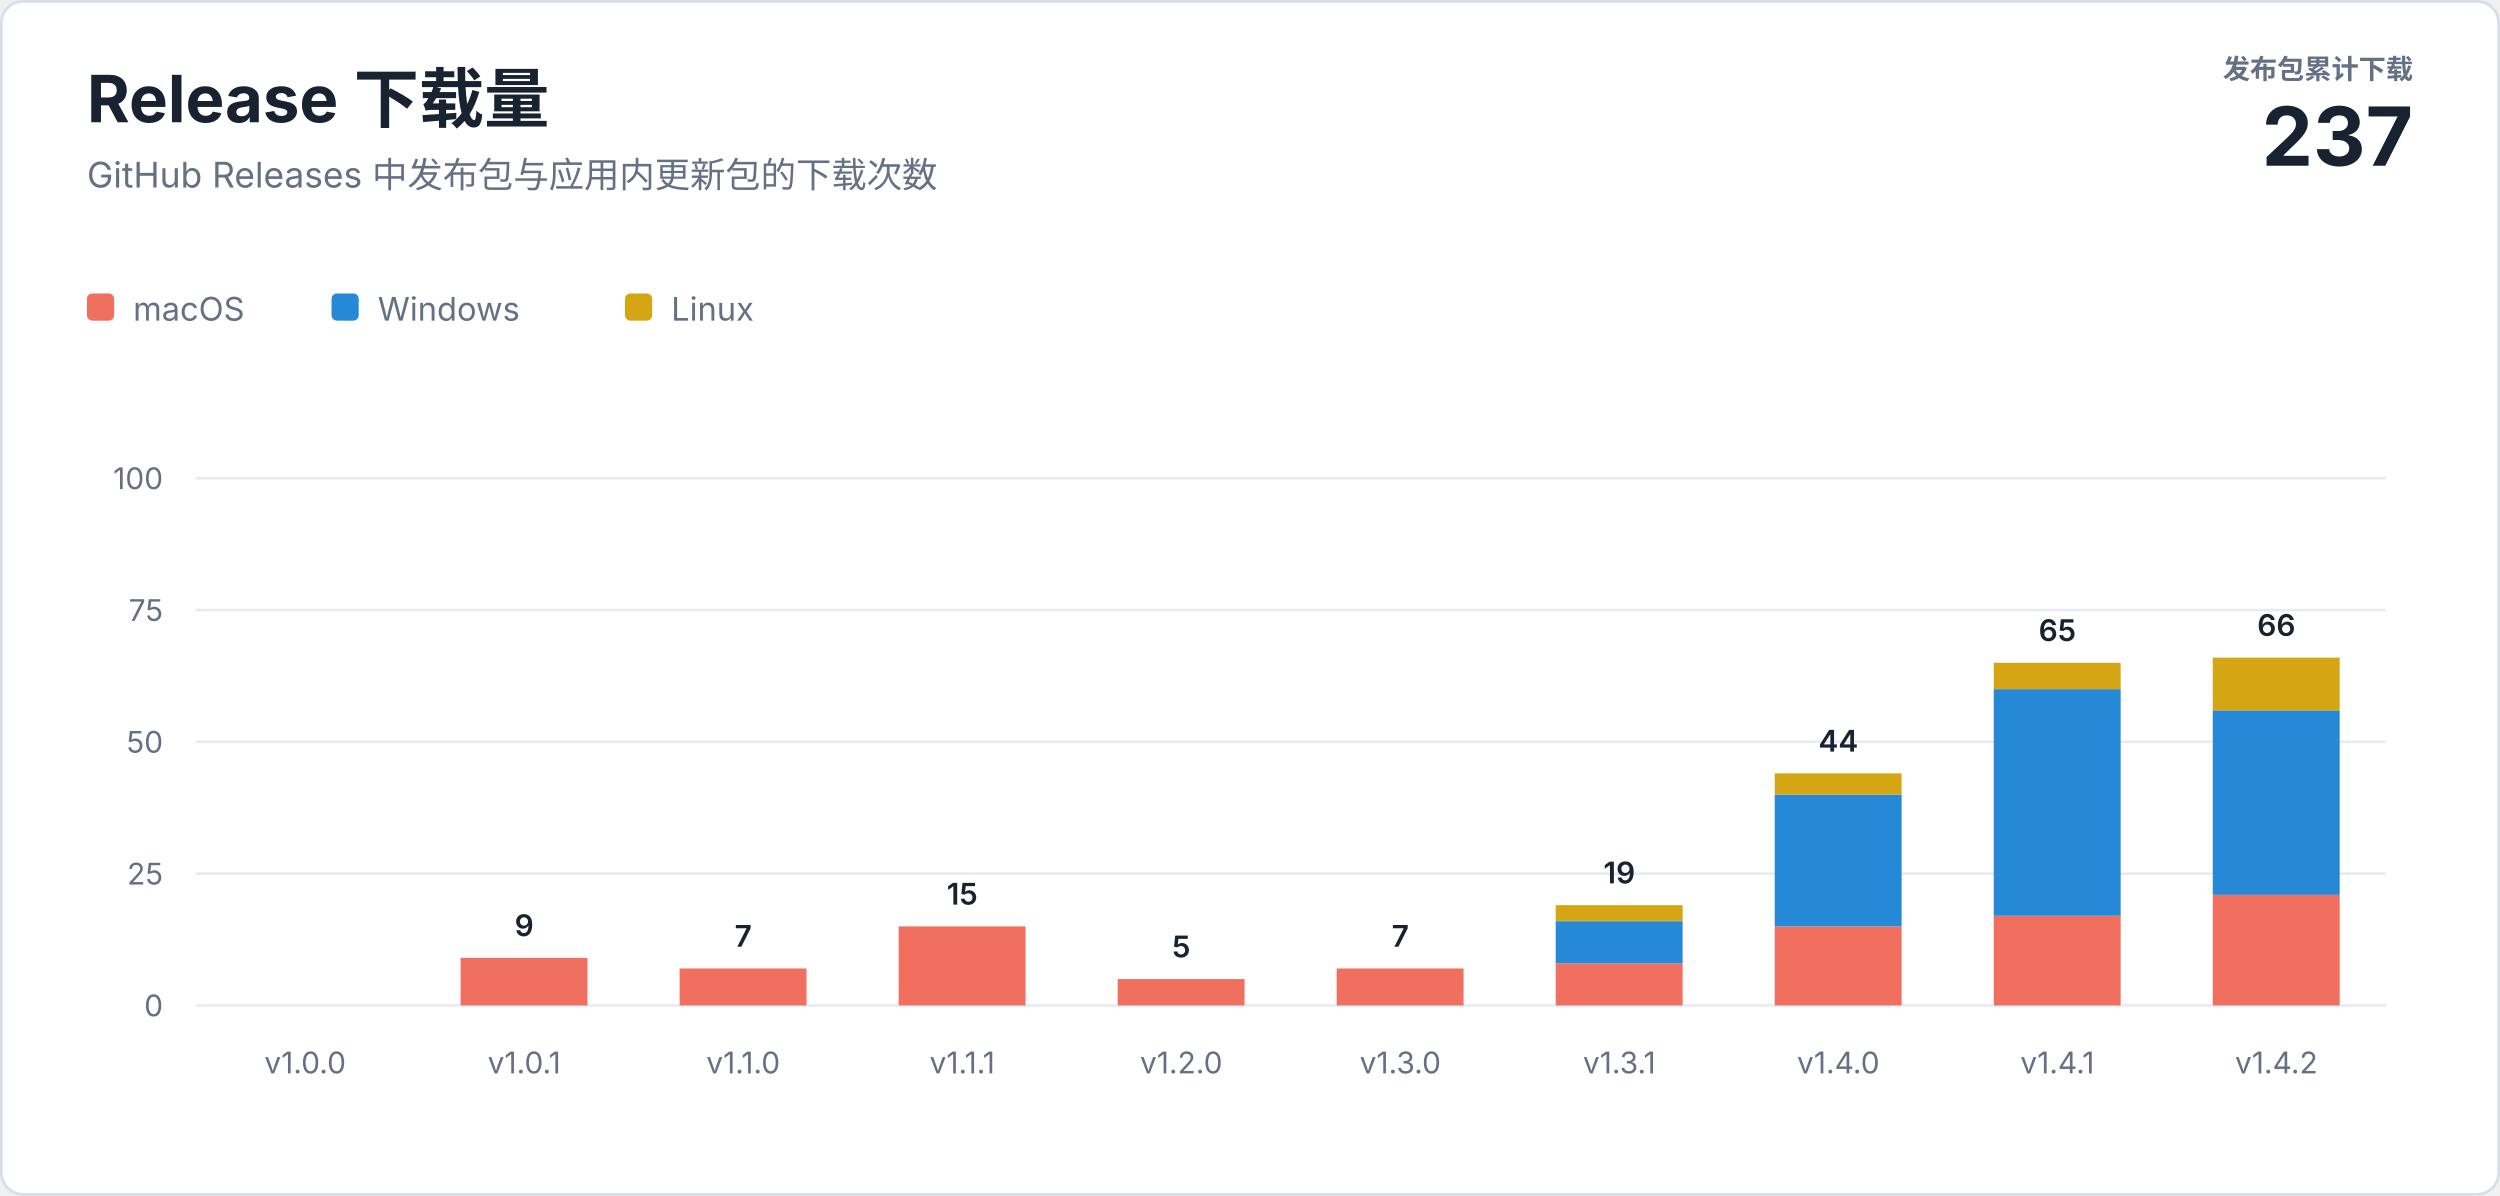
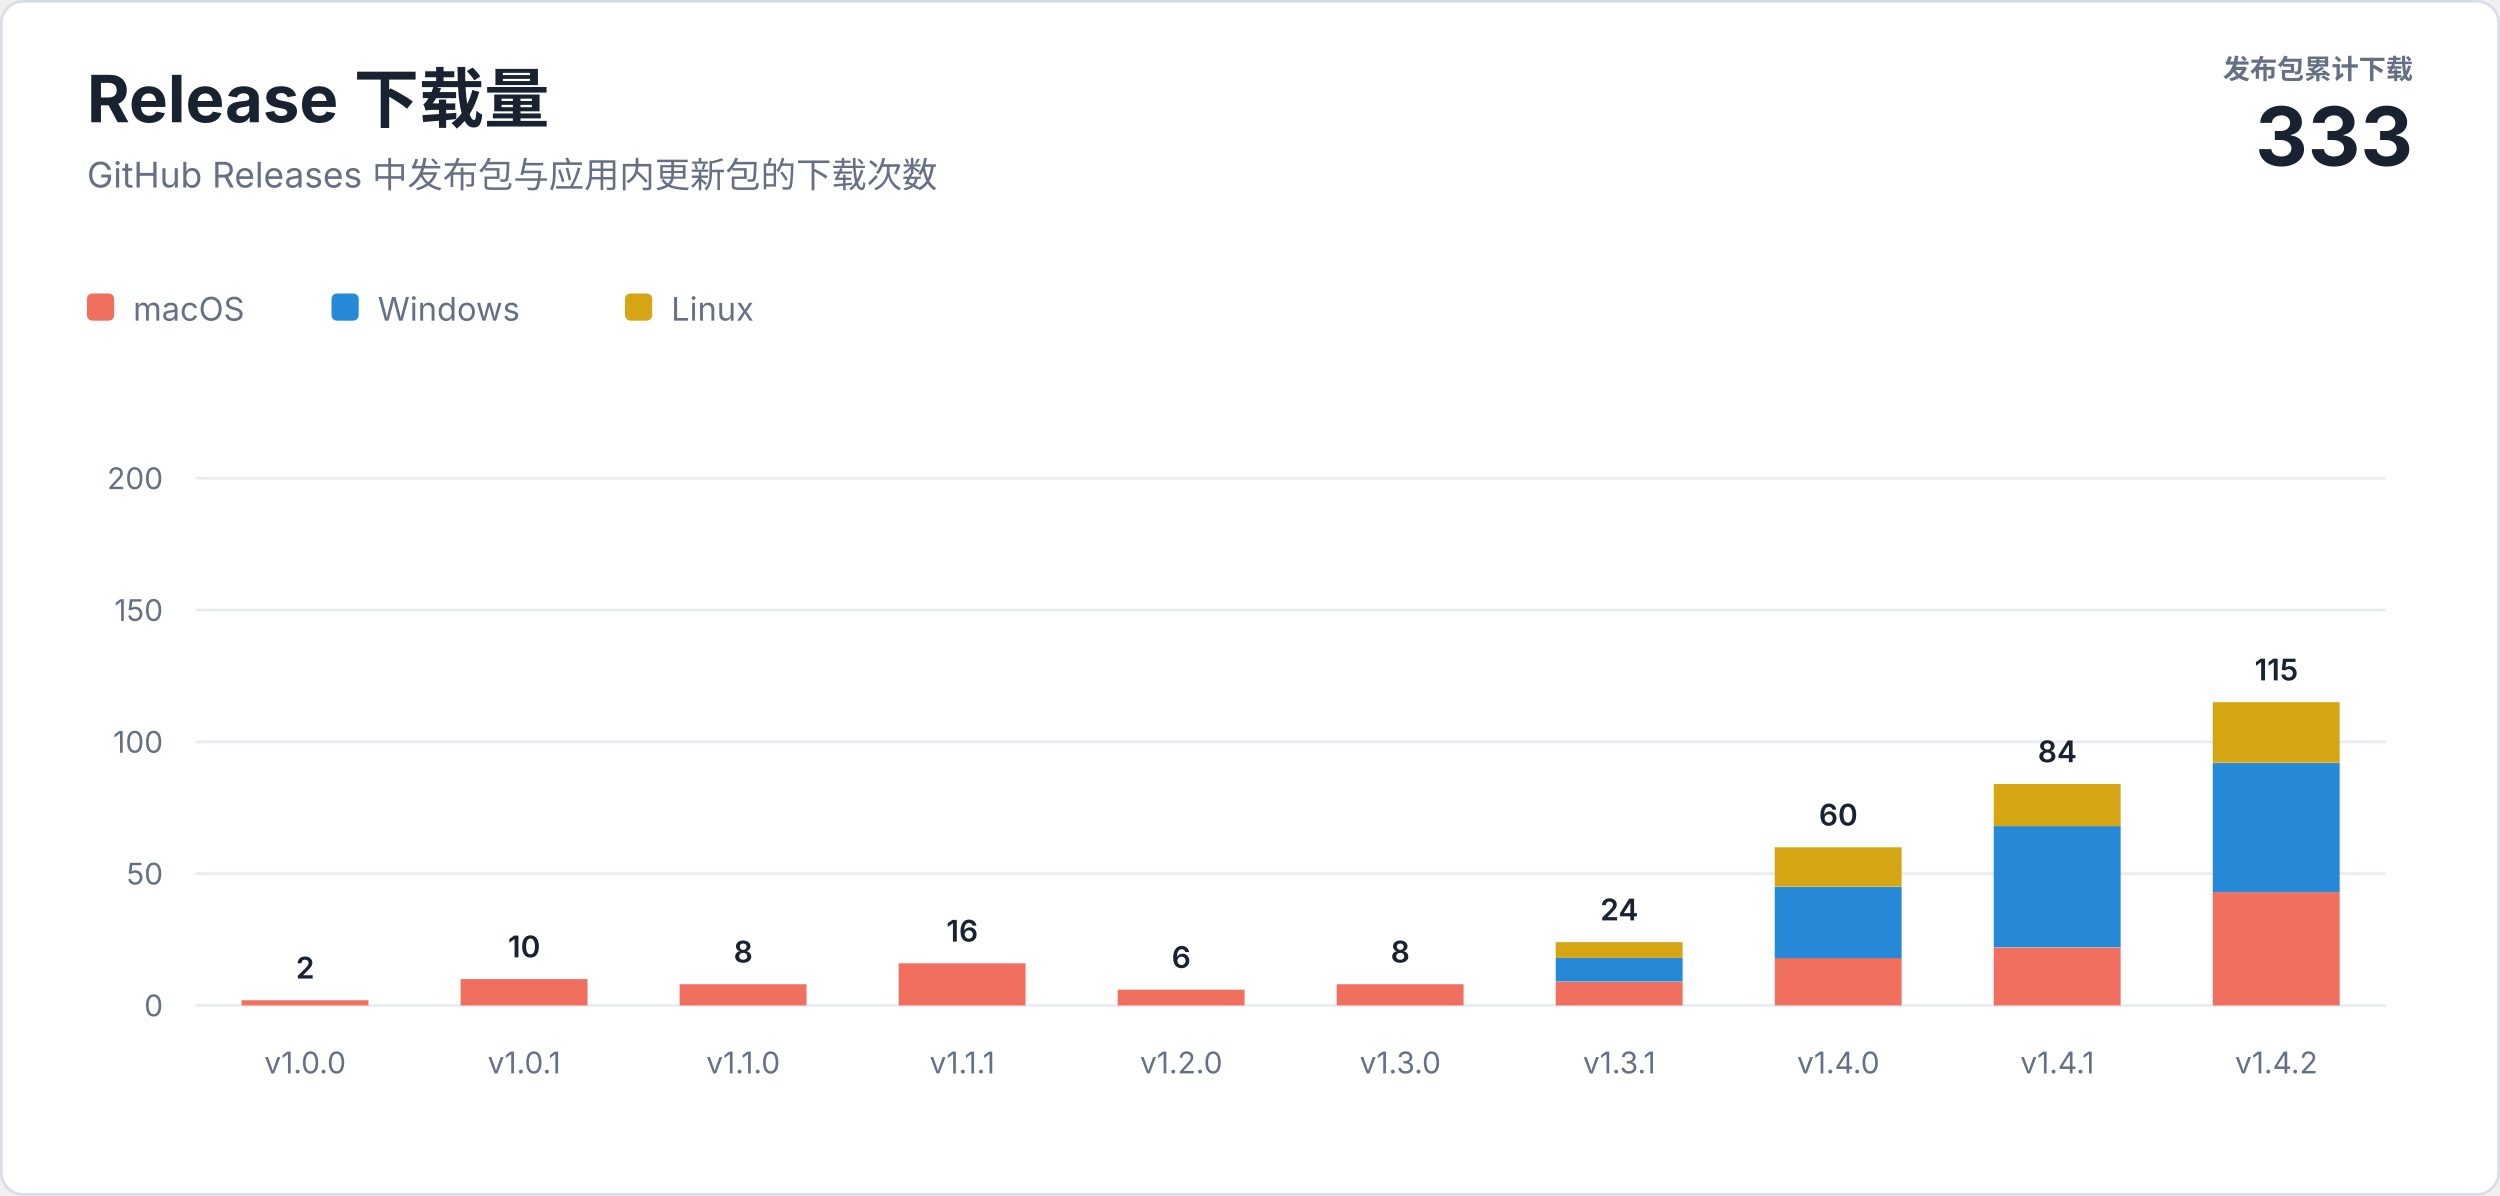
<svg xmlns="http://www.w3.org/2000/svg" width="920" height="440" viewBox="0 0 920 440" role="img" aria-labelledby="title description">
  <style>
    text { font-family: -apple-system, BlinkMacSystemFont, "Segoe UI", sans-serif; letter-spacing: 0; }
    .heading { fill: #182230; font-size: 24px; font-weight: 700; }
    .subtitle { fill: #667085; font-size: 13px; }
    .total-label { fill: #667085; font-size: 10px; font-weight: 600; }
    .total-value { fill: #182230; font-size: 30px; font-weight: 700; }
    .axis { fill: #667085; font-size: 11px; }
    .value { fill: #182230; font-size: 11px; font-weight: 600; }
    .legend { fill: #667085; font-size: 12px; }
  </style>
  <rect x="0.5" y="0.5" width="919" height="439" rx="8" fill="#ffffff" stroke="#d8dee8" />
  <text class="heading" x="32" y="45">Release 下载量</text>
  <text class="subtitle" x="32" y="69">GitHub Releases 中发布包与应用内更新包的下载次数</text>
  <text class="total-label" x="888" y="29" text-anchor="end">发布包累计下载</text>
-   <text class="total-value" x="888" y="61" text-anchor="end">237</text>
+   <text class="total-value" x="888" y="61" text-anchor="end">333</text>
  <g transform="translate(32 108)">
    <rect width="10" height="10" rx="2" fill="#f06f5e" />
    <text class="legend" x="17" y="10">macOS</text>
    <rect x="90" width="10" height="10" rx="2" fill="#2589d8" />
    <text class="legend" x="107" y="10">Windows</text>
    <rect x="198" width="10" height="10" rx="2" fill="#d6a514" />
    <text class="legend" x="215" y="10">Linux</text>
  </g>
  <line x1="72" y1="370" x2="878" y2="370" stroke="#e8ecf2" />
  <text class="axis" x="60" y="374" text-anchor="end">0</text>
  <line x1="72" y1="321.5" x2="878" y2="321.5" stroke="#e8ecf2" />
-   <text class="axis" x="60" y="325.5" text-anchor="end">25</text>
+   <text class="axis" x="60" y="325.5" text-anchor="end">50</text>
  <line x1="72" y1="273" x2="878" y2="273" stroke="#e8ecf2" />
-   <text class="axis" x="60" y="277" text-anchor="end">50</text>
+   <text class="axis" x="60" y="277" text-anchor="end">100</text>
  <line x1="72" y1="224.5" x2="878" y2="224.5" stroke="#e8ecf2" />
-   <text class="axis" x="60" y="228.5" text-anchor="end">75</text>
+   <text class="axis" x="60" y="228.5" text-anchor="end">150</text>
  <line x1="72" y1="176" x2="878" y2="176" stroke="#e8ecf2" />
-   <text class="axis" x="60" y="180" text-anchor="end">100</text>
+   <text class="axis" x="60" y="180" text-anchor="end">200</text>
+   <rect x="88.9" y="368.1" width="46.7" height="1.9" fill="#f06f5e" />
+   <text class="value" x="112.3" y="360.1" text-anchor="middle">2</text>
  <text class="axis" x="112.3" y="395" text-anchor="middle">v1.0.0</text>
-   <rect x="169.5" y="352.5" width="46.7" height="17.5" fill="#f06f5e" />
-   <text class="value" x="192.9" y="344.5" text-anchor="middle">9</text>
+   <rect x="169.5" y="360.3" width="46.7" height="9.7" fill="#f06f5e" />
+   <text class="value" x="192.9" y="352.3" text-anchor="middle">10</text>
  <text class="axis" x="192.9" y="395" text-anchor="middle">v1.0.1</text>
-   <rect x="250.1" y="356.4" width="46.7" height="13.6" fill="#f06f5e" />
-   <text class="value" x="273.5" y="348.4" text-anchor="middle">7</text>
+   <rect x="250.1" y="362.2" width="46.7" height="7.8" fill="#f06f5e" />
+   <text class="value" x="273.5" y="354.2" text-anchor="middle">8</text>
  <text class="axis" x="273.5" y="395" text-anchor="middle">v1.1.0</text>
-   <rect x="330.7" y="340.9" width="46.7" height="29.1" fill="#f06f5e" />
-   <text class="value" x="354.1" y="332.9" text-anchor="middle">15</text>
+   <rect x="330.7" y="354.5" width="46.7" height="15.5" fill="#f06f5e" />
+   <text class="value" x="354.1" y="346.5" text-anchor="middle">16</text>
  <text class="axis" x="354.1" y="395" text-anchor="middle">v1.1.1</text>
-   <rect x="411.3" y="360.3" width="46.7" height="9.7" fill="#f06f5e" />
-   <text class="value" x="434.7" y="352.3" text-anchor="middle">5</text>
+   <rect x="411.3" y="364.2" width="46.7" height="5.8" fill="#f06f5e" />
+   <text class="value" x="434.7" y="356.2" text-anchor="middle">6</text>
  <text class="axis" x="434.7" y="395" text-anchor="middle">v1.2.0</text>
-   <rect x="491.9" y="356.4" width="46.7" height="13.6" fill="#f06f5e" />
-   <text class="value" x="515.3" y="348.4" text-anchor="middle">7</text>
+   <rect x="491.9" y="362.2" width="46.7" height="7.8" fill="#f06f5e" />
+   <text class="value" x="515.3" y="354.2" text-anchor="middle">8</text>
  <text class="axis" x="515.3" y="395" text-anchor="middle">v1.3.0</text>
-   <rect x="572.5" y="354.5" width="46.7" height="15.5" fill="#f06f5e" />
-   <rect x="572.5" y="339.0" width="46.7" height="15.5" fill="#2589d8" />
-   <rect x="572.5" y="333.1" width="46.7" height="5.8" fill="#d6a514" />
-   <text class="value" x="595.9" y="325.1" text-anchor="middle">19</text>
+   <rect x="572.5" y="361.3" width="46.7" height="8.7" fill="#f06f5e" />
+   <rect x="572.5" y="352.5" width="46.7" height="8.7" fill="#2589d8" />
+   <rect x="572.5" y="346.7" width="46.7" height="5.8" fill="#d6a514" />
+   <text class="value" x="595.9" y="338.7" text-anchor="middle">24</text>
  <text class="axis" x="595.9" y="395" text-anchor="middle">v1.3.1</text>
-   <rect x="653.1" y="340.9" width="46.7" height="29.1" fill="#f06f5e" />
-   <rect x="653.1" y="292.4" width="46.7" height="48.5" fill="#2589d8" />
-   <rect x="653.1" y="284.6" width="46.7" height="7.8" fill="#d6a514" />
-   <text class="value" x="676.5" y="276.6" text-anchor="middle">44</text>
+   <rect x="653.1" y="352.5" width="46.7" height="17.5" fill="#f06f5e" />
+   <rect x="653.1" y="326.4" width="46.7" height="26.2" fill="#2589d8" />
+   <rect x="653.1" y="311.8" width="46.7" height="14.5" fill="#d6a514" />
+   <text class="value" x="676.5" y="303.8" text-anchor="middle">60</text>
  <text class="axis" x="676.5" y="395" text-anchor="middle">v1.4.0</text>
-   <rect x="733.7" y="337.0" width="46.7" height="33.0" fill="#f06f5e" />
-   <rect x="733.7" y="253.6" width="46.7" height="83.4" fill="#2589d8" />
-   <rect x="733.7" y="243.9" width="46.7" height="9.7" fill="#d6a514" />
-   <text class="value" x="757.1" y="235.9" text-anchor="middle">65</text>
+   <rect x="733.7" y="348.7" width="46.7" height="21.3" fill="#f06f5e" />
+   <rect x="733.7" y="304.0" width="46.7" height="44.6" fill="#2589d8" />
+   <rect x="733.7" y="288.5" width="46.7" height="15.5" fill="#d6a514" />
+   <text class="value" x="757.1" y="280.5" text-anchor="middle">84</text>
  <text class="axis" x="757.1" y="395" text-anchor="middle">v1.4.1</text>
-   <rect x="814.3" y="329.3" width="46.7" height="40.7" fill="#f06f5e" />
-   <rect x="814.3" y="261.4" width="46.7" height="67.9" fill="#2589d8" />
-   <rect x="814.3" y="242.0" width="46.7" height="19.4" fill="#d6a514" />
-   <text class="value" x="837.7" y="234.0" text-anchor="middle">66</text>
+   <rect x="814.3" y="328.3" width="46.7" height="41.7" fill="#f06f5e" />
+   <rect x="814.3" y="280.8" width="46.7" height="47.5" fill="#2589d8" />
+   <rect x="814.3" y="258.4" width="46.7" height="22.3" fill="#d6a514" />
+   <text class="value" x="837.7" y="250.4" text-anchor="middle">115</text>
  <text class="axis" x="837.7" y="395" text-anchor="middle">v1.4.2</text>
</svg>
